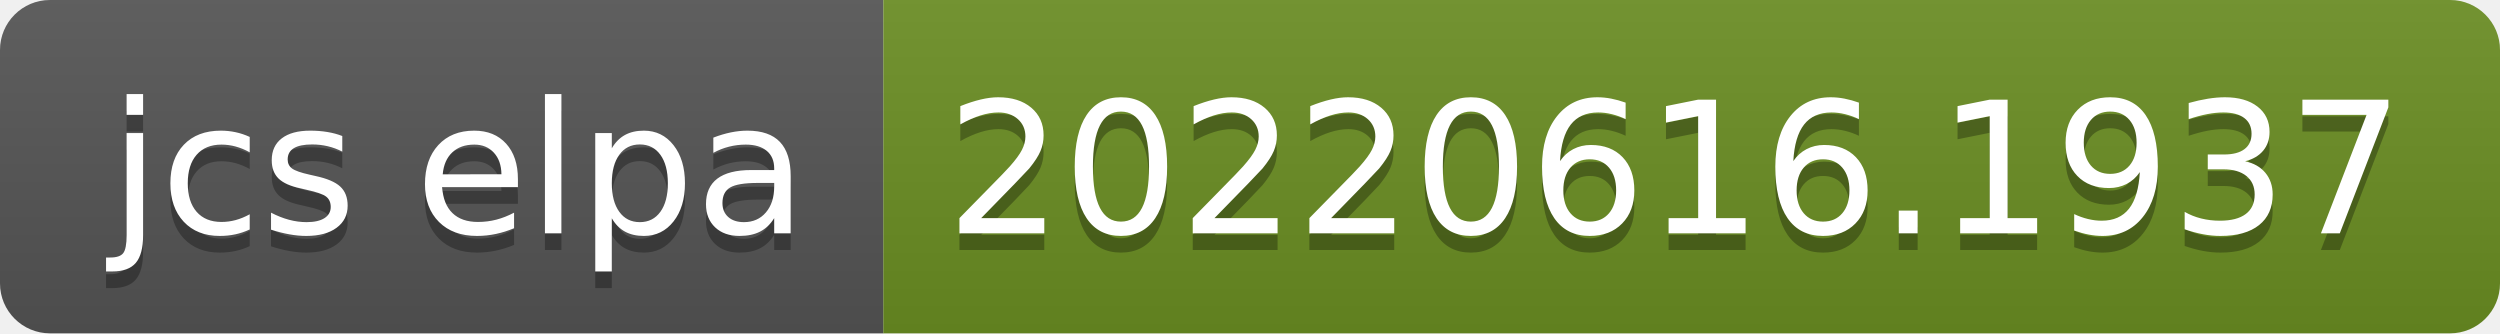
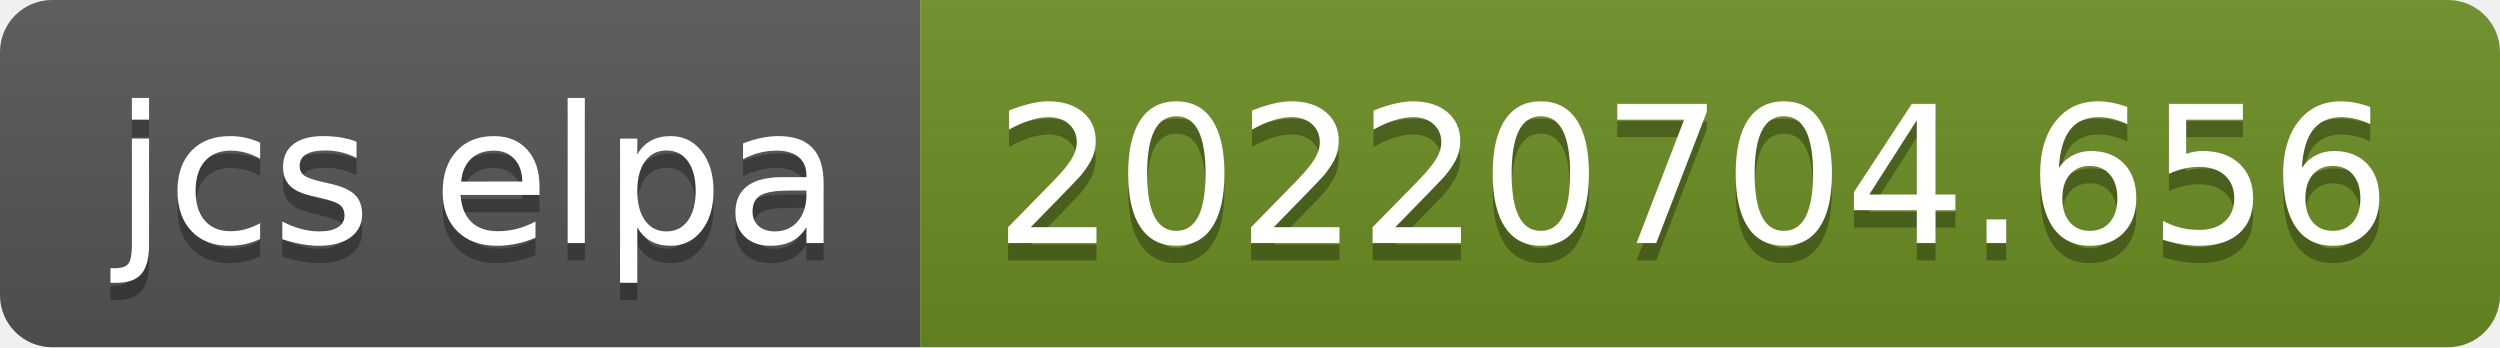
- <svg xmlns="http://www.w3.org/2000/svg" width="150" height="20" role="img" aria-label="jcs elpa: 20220616.1937">
+ <svg xmlns="http://www.w3.org/2000/svg" width="144" height="20" role="img" aria-label="jcs elpa: 20220704.656">
  <linearGradient id="s" x2="0" y2="100%">
    <stop offset="0" stop-color="#bbb" stop-opacity=".1" />
    <stop offset="1" stop-opacity=".1" />
  </linearGradient>
  <clipPath id="r">
-     <rect width="150" height="20" rx="3" fill="#fff" />
+     <rect width="144" height="20" rx="3" fill="#fff" />
  </clipPath>
  <g clip-path="url(#r)">
    <rect width="53" height="20" fill="#555" />
-     <rect x="53" width="97" height="20" fill="#6b8e23" />
-     <rect width="150" height="20" fill="url(#s)" />
+     <rect x="53" width="91" height="20" fill="#6b8e23" />
+     <rect width="144" height="20" fill="url(#s)" />
  </g>
  <g fill="#fff" text-anchor="middle" font-family="Verdana,Geneva,DejaVu Sans,sans-serif" text-rendering="geometricPrecision" font-size="110">
    <text aria-hidden="true" x="275" y="150" fill="#010101" fill-opacity=".3" transform="scale(.1)" textLength="430">jcs elpa</text>
    <text x="275" y="140" transform="scale(.1)" fill="#fff" textLength="430">jcs elpa</text>
-     <text aria-hidden="true" x="1005" y="150" fill="#010101" fill-opacity=".3" transform="scale(.1)" textLength="870">20220616.1937</text>
-     <text x="1005" y="140" transform="scale(.1)" fill="#fff" textLength="870">20220616.1937</text>
+     <text aria-hidden="true" x="975" y="150" fill="#010101" fill-opacity=".3" transform="scale(.1)" textLength="810">20220704.656</text>
+     <text x="975" y="140" transform="scale(.1)" fill="#fff" textLength="810">20220704.656</text>
  </g>
</svg>
